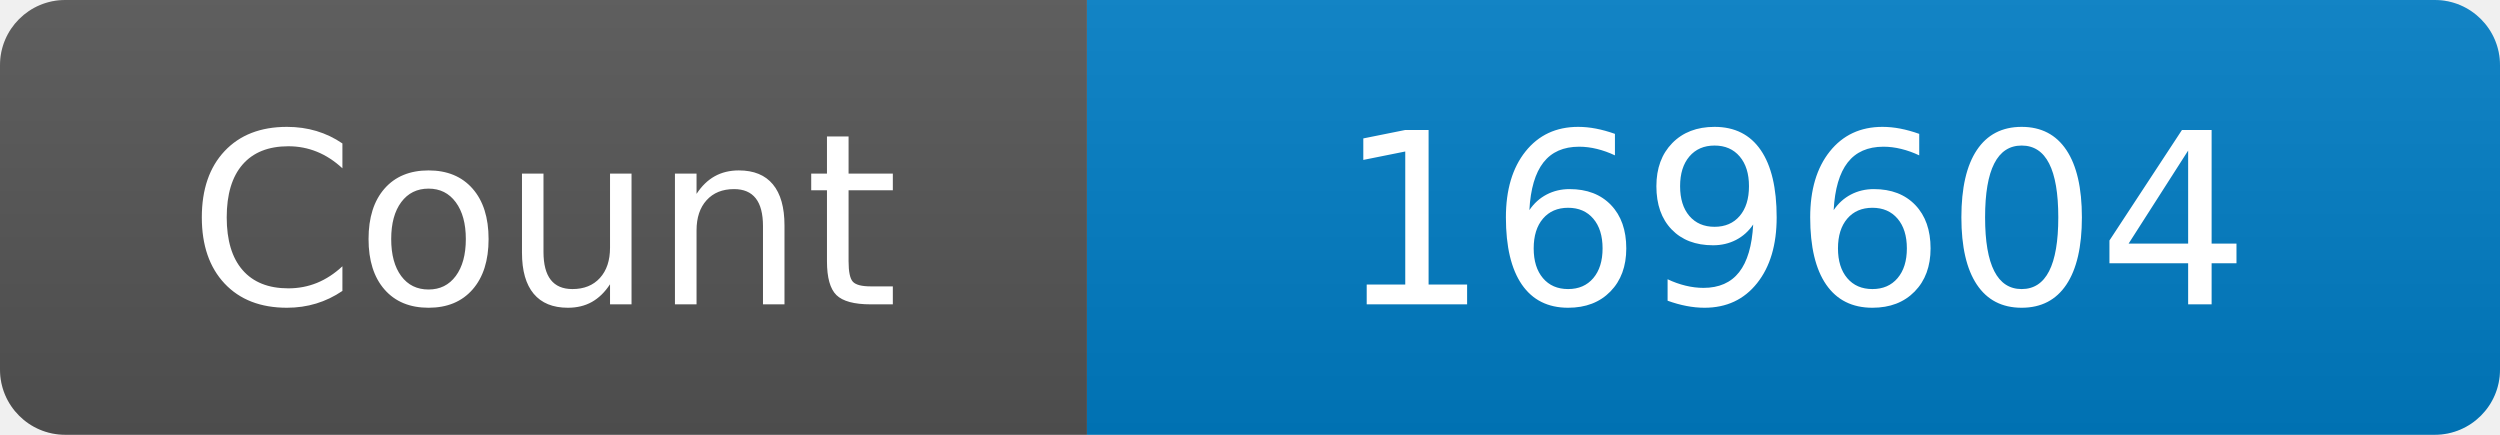
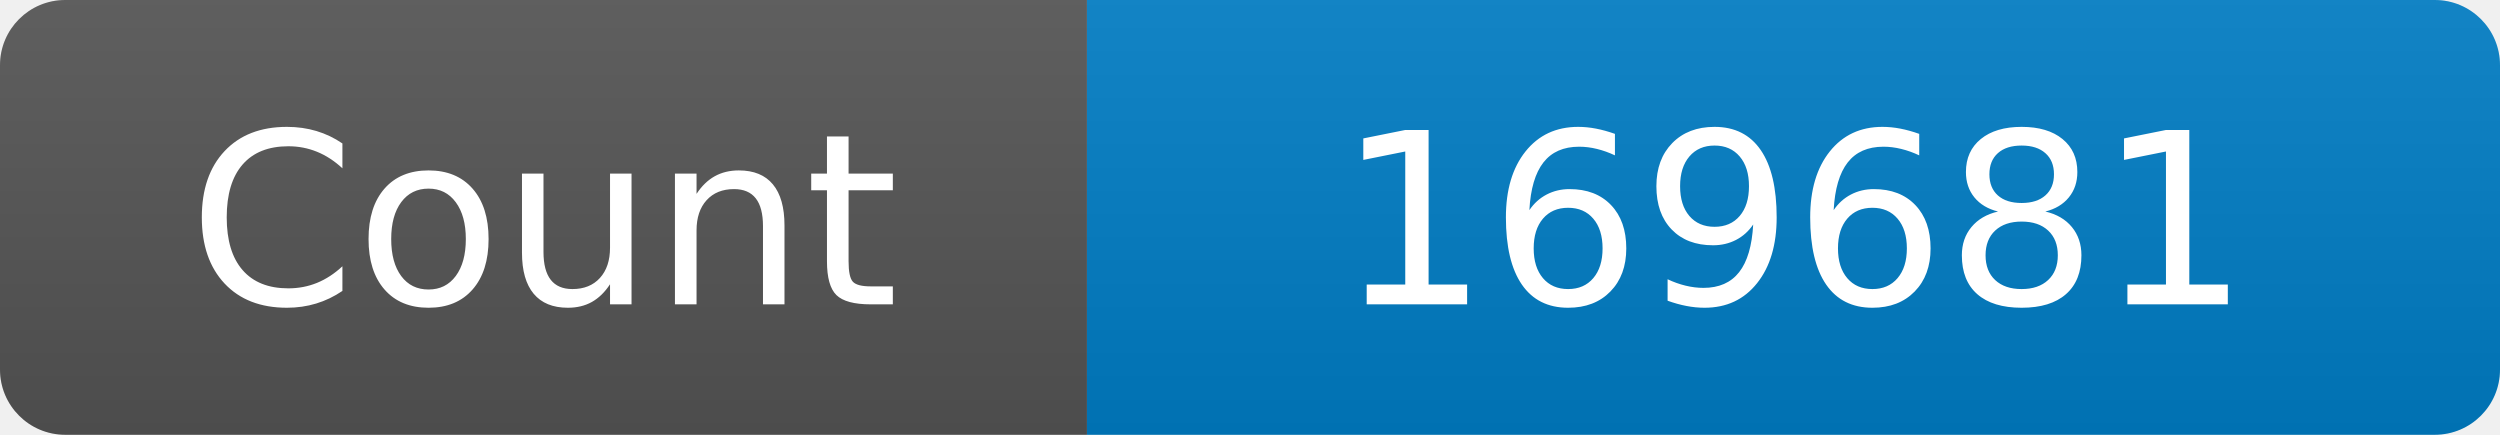
<svg xmlns="http://www.w3.org/2000/svg" width="115" height="20" role="img" aria-label="Maintained?: yes">
  <linearGradient id="s" x2="0" y2="100%">
    <stop offset="0" stop-color="#bbb" stop-opacity=".1" />
    <stop offset="1" stop-opacity=".1" />
  </linearGradient>
  <clipPath id="r">
    <rect width="115" height="20" rx="3" fill="#fff" />
  </clipPath>
  <g clip-path="url(#r)">
    <rect width="50" height="20" fill="#555" />
    <rect x="50" width="160" height="20" fill="#007ec6" />
    <rect width="115" height="20" fill="url(#s)" />
  </g>
  <g fill="#fff" text-anchor="middle" font-family="Verdana,Geneva,DejaVu Sans,sans-serif" font-size="110">
    <text x="250" y="140" transform="scale(.1)" fill="#fff">Count</text>
-     <text x="825" y="140" transform="scale(.1)" fill="#fff">169604</text>
+     <text x="825" y="140" transform="scale(.1)" fill="#fff">169681</text>
  </g>
</svg>
